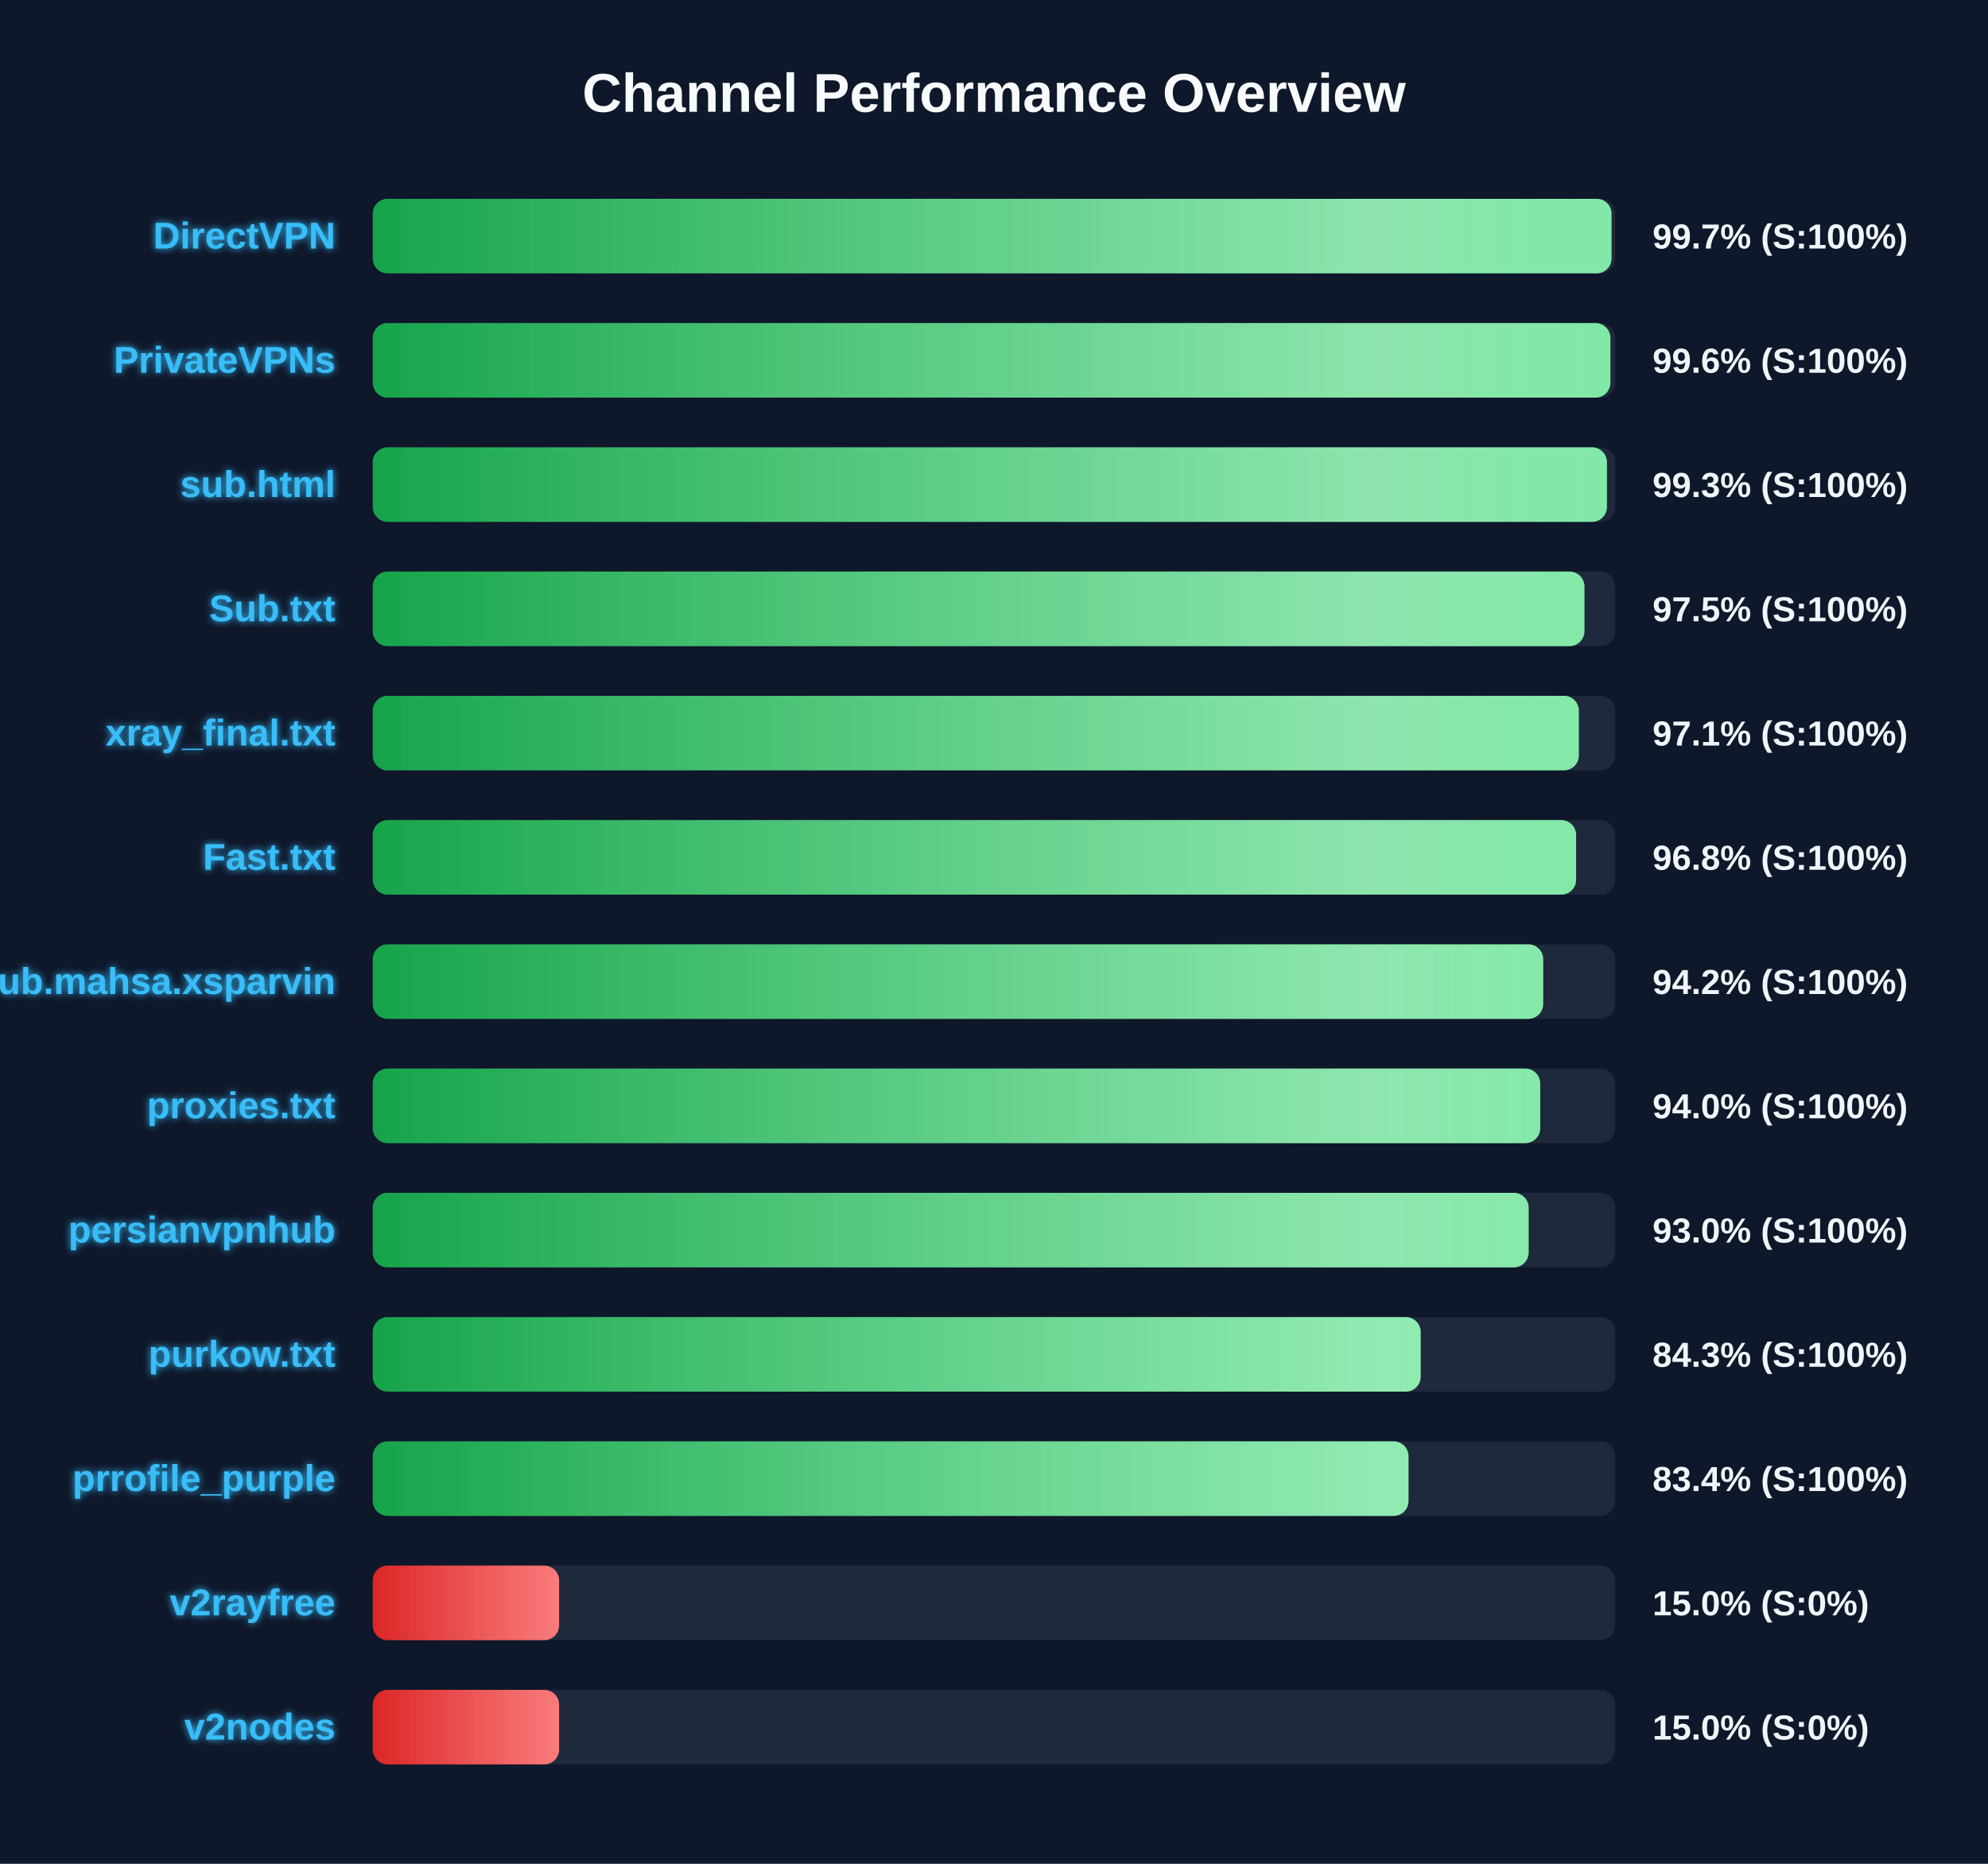
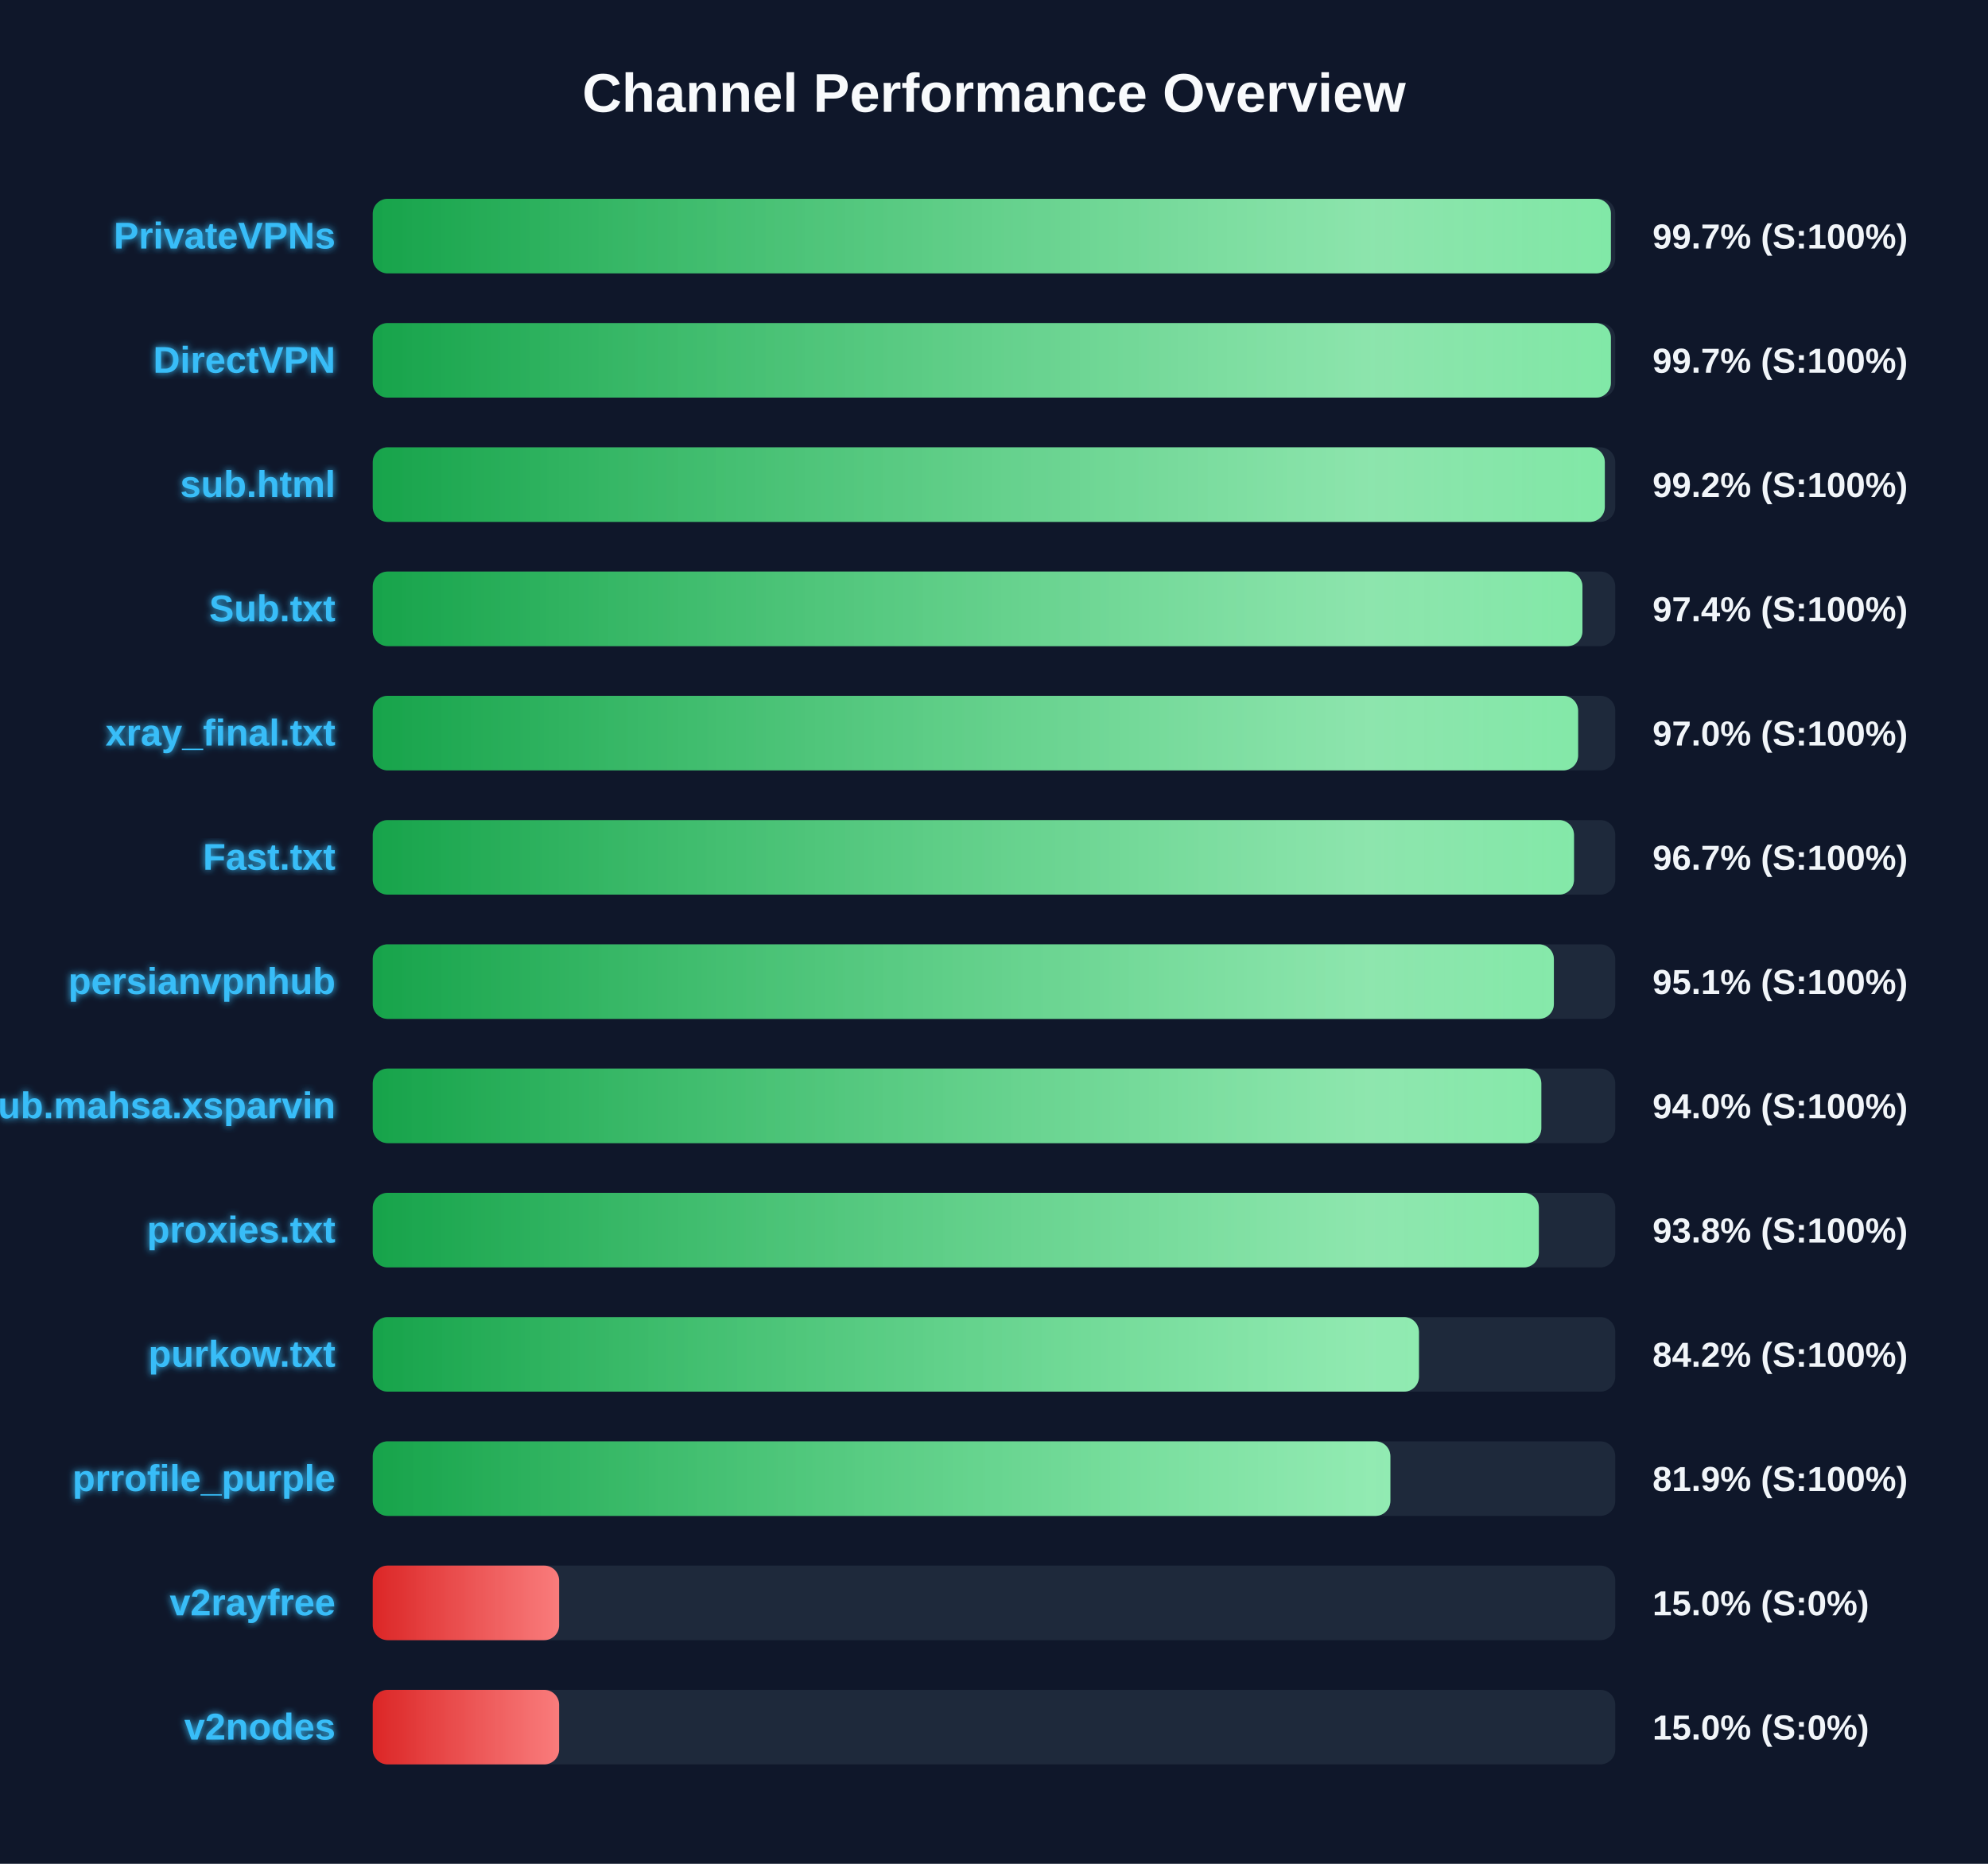
<svg xmlns="http://www.w3.org/2000/svg" width="800" height="750" version="1.1">
  <defs>
    <linearGradient id="grad-green" x1="0%" y1="0%" x2="100%" y2="0%">
      <stop offset="0%" stop-color="#16a34a" />
      <stop offset="100%" stop-color="#4ade80" />
    </linearGradient>
    <linearGradient id="grad-yellow" x1="0%" y1="0%" x2="100%" y2="0%">
      <stop offset="0%" stop-color="#ca8a04" />
      <stop offset="100%" stop-color="#fde047" />
    </linearGradient>
    <linearGradient id="grad-red" x1="0%" y1="0%" x2="100%" y2="0%">
      <stop offset="0%" stop-color="#dc2626" />
      <stop offset="100%" stop-color="#f87171" />
    </linearGradient>
    <linearGradient id="shimmer" x1="0%" y1="0%" x2="100%" y2="0%">
      <stop offset="0%" stop-color="rgba(255,255,255,0)" />
      <stop offset="50%" stop-color="rgba(255,255,255,0.4)" />
      <stop offset="100%" stop-color="rgba(255,255,255,0)" />
    </linearGradient>
    <filter id="glow" x="-20%" y="-20%" width="140%" height="140%">
      <feGaussianBlur stdDeviation="1.5" result="blur" />
      <feComposite in="SourceGraphic" in2="blur" operator="over" />
    </filter>
  </defs>
  <style>
        .bg-rect { fill: #0f172a; }
        .title { font: bold 22px 'Segoe UI', Arial, sans-serif; fill: #f8fafc; }
        .row { font: bold 15px 'Segoe UI', Arial, sans-serif; fill: #38bdf8; filter: url(#glow); }
        .score { font: bold 14px 'Segoe UI', Arial, sans-serif; fill: #f1f5f9; }
        @keyframes shimmer-anim {
            0% { transform: translateX(-100%); }
            100% { transform: translateX(200%); }
        }
        .shimmer-rect {
            animation: shimmer-anim 2.5s infinite linear;
        }
    </style>
  <rect width="100%" height="100%" class="bg-rect" />
  <text x="400" y="45" text-anchor="middle" class="title">Channel Performance Overview</text>
  <rect x="150" y="80" width="500" height="30" fill="#1e293b" rx="6" />
  <clipPath id="clip-0">
-     <rect x="150" y="80" width="498.5" height="30" rx="6" />
+     <rect x="150" y="80" width="498.25" height="30" rx="6" />
  </clipPath>
-   <rect x="150" y="80" width="498.5" height="30" fill="url(#grad-green)" rx="6" />
+   <rect x="150" y="80" width="498.25" height="30" fill="url(#grad-green)" rx="6" />
  <g clip-path="url(#clip-0)">
    <rect x="150" y="80" width="100%" height="30" fill="url(#shimmer)" class="shimmer-rect" />
  </g>
-   <text x="135" y="100" text-anchor="end" class="row">DirectVPN</text>
+   <text x="135" y="100" text-anchor="end" class="row">PrivateVPNs</text>
  <text x="665" y="100" text-anchor="start" class="score">99.7% (S:100%)</text>
  <rect x="150" y="130" width="500" height="30" fill="#1e293b" rx="6" />
  <clipPath id="clip-1">
-     <rect x="150" y="130" width="498.05" height="30" rx="6" />
+     <rect x="150" y="130" width="498.25" height="30" rx="6" />
  </clipPath>
-   <rect x="150" y="130" width="498.05" height="30" fill="url(#grad-green)" rx="6" />
+   <rect x="150" y="130" width="498.25" height="30" fill="url(#grad-green)" rx="6" />
  <g clip-path="url(#clip-1)">
    <rect x="150" y="130" width="100%" height="30" fill="url(#shimmer)" class="shimmer-rect" />
  </g>
-   <text x="135" y="150" text-anchor="end" class="row">PrivateVPNs</text>
-   <text x="665" y="150" text-anchor="start" class="score">99.6% (S:100%)</text>
+   <text x="135" y="150" text-anchor="end" class="row">DirectVPN</text>
+   <text x="665" y="150" text-anchor="start" class="score">99.7% (S:100%)</text>
  <rect x="150" y="180" width="500" height="30" fill="#1e293b" rx="6" />
  <clipPath id="clip-2">
-     <rect x="150" y="180" width="496.65" height="30" rx="6" />
+     <rect x="150" y="180" width="495.8" height="30" rx="6" />
  </clipPath>
-   <rect x="150" y="180" width="496.65" height="30" fill="url(#grad-green)" rx="6" />
+   <rect x="150" y="180" width="495.8" height="30" fill="url(#grad-green)" rx="6" />
  <g clip-path="url(#clip-2)">
    <rect x="150" y="180" width="100%" height="30" fill="url(#shimmer)" class="shimmer-rect" />
  </g>
  <text x="135" y="200" text-anchor="end" class="row">sub.html</text>
-   <text x="665" y="200" text-anchor="start" class="score">99.3% (S:100%)</text>
+   <text x="665" y="200" text-anchor="start" class="score">99.2% (S:100%)</text>
  <rect x="150" y="230" width="500" height="30" fill="#1e293b" rx="6" />
  <clipPath id="clip-3">
-     <rect x="150" y="230" width="487.6" height="30" rx="6" />
+     <rect x="150" y="230" width="486.8" height="30" rx="6" />
  </clipPath>
-   <rect x="150" y="230" width="487.6" height="30" fill="url(#grad-green)" rx="6" />
+   <rect x="150" y="230" width="486.8" height="30" fill="url(#grad-green)" rx="6" />
  <g clip-path="url(#clip-3)">
    <rect x="150" y="230" width="100%" height="30" fill="url(#shimmer)" class="shimmer-rect" />
  </g>
  <text x="135" y="250" text-anchor="end" class="row">Sub.txt</text>
-   <text x="665" y="250" text-anchor="start" class="score">97.5% (S:100%)</text>
+   <text x="665" y="250" text-anchor="start" class="score">97.4% (S:100%)</text>
  <rect x="150" y="280" width="500" height="30" fill="#1e293b" rx="6" />
  <clipPath id="clip-4">
-     <rect x="150" y="280" width="485.35" height="30" rx="6" />
+     <rect x="150" y="280" width="485.05" height="30" rx="6" />
  </clipPath>
-   <rect x="150" y="280" width="485.35" height="30" fill="url(#grad-green)" rx="6" />
+   <rect x="150" y="280" width="485.05" height="30" fill="url(#grad-green)" rx="6" />
  <g clip-path="url(#clip-4)">
    <rect x="150" y="280" width="100%" height="30" fill="url(#shimmer)" class="shimmer-rect" />
  </g>
  <text x="135" y="300" text-anchor="end" class="row">xray_final.txt</text>
-   <text x="665" y="300" text-anchor="start" class="score">97.1% (S:100%)</text>
+   <text x="665" y="300" text-anchor="start" class="score">97.0% (S:100%)</text>
  <rect x="150" y="330" width="500" height="30" fill="#1e293b" rx="6" />
  <clipPath id="clip-5">
-     <rect x="150" y="330" width="484.25" height="30" rx="6" />
+     <rect x="150" y="330" width="483.4" height="30" rx="6" />
  </clipPath>
-   <rect x="150" y="330" width="484.25" height="30" fill="url(#grad-green)" rx="6" />
+   <rect x="150" y="330" width="483.4" height="30" fill="url(#grad-green)" rx="6" />
  <g clip-path="url(#clip-5)">
    <rect x="150" y="330" width="100%" height="30" fill="url(#shimmer)" class="shimmer-rect" />
  </g>
  <text x="135" y="350" text-anchor="end" class="row">Fast.txt</text>
-   <text x="665" y="350" text-anchor="start" class="score">96.8% (S:100%)</text>
+   <text x="665" y="350" text-anchor="start" class="score">96.7% (S:100%)</text>
  <rect x="150" y="380" width="500" height="30" fill="#1e293b" rx="6" />
  <clipPath id="clip-6">
-     <rect x="150" y="380" width="471.0" height="30" rx="6" />
+     <rect x="150" y="380" width="475.3" height="30" rx="6" />
  </clipPath>
-   <rect x="150" y="380" width="471.0" height="30" fill="url(#grad-green)" rx="6" />
+   <rect x="150" y="380" width="475.3" height="30" fill="url(#grad-green)" rx="6" />
  <g clip-path="url(#clip-6)">
    <rect x="150" y="380" width="100%" height="30" fill="url(#shimmer)" class="shimmer-rect" />
  </g>
-   <text x="135" y="400" text-anchor="end" class="row">Sub.mahsa.xsparvin</text>
-   <text x="665" y="400" text-anchor="start" class="score">94.2% (S:100%)</text>
+   <text x="135" y="400" text-anchor="end" class="row">persianvpnhub</text>
+   <text x="665" y="400" text-anchor="start" class="score">95.1% (S:100%)</text>
  <rect x="150" y="430" width="500" height="30" fill="#1e293b" rx="6" />
  <clipPath id="clip-7">
-     <rect x="150" y="430" width="469.8" height="30" rx="6" />
+     <rect x="150" y="430" width="470.25" height="30" rx="6" />
  </clipPath>
-   <rect x="150" y="430" width="469.8" height="30" fill="url(#grad-green)" rx="6" />
+   <rect x="150" y="430" width="470.25" height="30" fill="url(#grad-green)" rx="6" />
  <g clip-path="url(#clip-7)">
    <rect x="150" y="430" width="100%" height="30" fill="url(#shimmer)" class="shimmer-rect" />
  </g>
-   <text x="135" y="450" text-anchor="end" class="row">proxies.txt</text>
+   <text x="135" y="450" text-anchor="end" class="row">Sub.mahsa.xsparvin</text>
  <text x="665" y="450" text-anchor="start" class="score">94.0% (S:100%)</text>
  <rect x="150" y="480" width="500" height="30" fill="#1e293b" rx="6" />
  <clipPath id="clip-8">
-     <rect x="150" y="480" width="465.15" height="30" rx="6" />
+     <rect x="150" y="480" width="469.25" height="30" rx="6" />
  </clipPath>
-   <rect x="150" y="480" width="465.15" height="30" fill="url(#grad-green)" rx="6" />
+   <rect x="150" y="480" width="469.25" height="30" fill="url(#grad-green)" rx="6" />
  <g clip-path="url(#clip-8)">
    <rect x="150" y="480" width="100%" height="30" fill="url(#shimmer)" class="shimmer-rect" />
  </g>
-   <text x="135" y="500" text-anchor="end" class="row">persianvpnhub</text>
-   <text x="665" y="500" text-anchor="start" class="score">93.0% (S:100%)</text>
+   <text x="135" y="500" text-anchor="end" class="row">proxies.txt</text>
+   <text x="665" y="500" text-anchor="start" class="score">93.8% (S:100%)</text>
  <rect x="150" y="530" width="500" height="30" fill="#1e293b" rx="6" />
  <clipPath id="clip-9">
-     <rect x="150" y="530" width="421.7" height="30" rx="6" />
+     <rect x="150" y="530" width="421.0" height="30" rx="6" />
  </clipPath>
-   <rect x="150" y="530" width="421.7" height="30" fill="url(#grad-green)" rx="6" />
+   <rect x="150" y="530" width="421.0" height="30" fill="url(#grad-green)" rx="6" />
  <g clip-path="url(#clip-9)">
    <rect x="150" y="530" width="100%" height="30" fill="url(#shimmer)" class="shimmer-rect" />
  </g>
  <text x="135" y="550" text-anchor="end" class="row">purkow.txt</text>
-   <text x="665" y="550" text-anchor="start" class="score">84.3% (S:100%)</text>
+   <text x="665" y="550" text-anchor="start" class="score">84.2% (S:100%)</text>
  <rect x="150" y="580" width="500" height="30" fill="#1e293b" rx="6" />
  <clipPath id="clip-10">
-     <rect x="150" y="580" width="416.8" height="30" rx="6" />
+     <rect x="150" y="580" width="409.5" height="30" rx="6" />
  </clipPath>
-   <rect x="150" y="580" width="416.8" height="30" fill="url(#grad-green)" rx="6" />
+   <rect x="150" y="580" width="409.5" height="30" fill="url(#grad-green)" rx="6" />
  <g clip-path="url(#clip-10)">
    <rect x="150" y="580" width="100%" height="30" fill="url(#shimmer)" class="shimmer-rect" />
  </g>
  <text x="135" y="600" text-anchor="end" class="row">prrofile_purple</text>
-   <text x="665" y="600" text-anchor="start" class="score">83.4% (S:100%)</text>
+   <text x="665" y="600" text-anchor="start" class="score">81.9% (S:100%)</text>
  <rect x="150" y="630" width="500" height="30" fill="#1e293b" rx="6" />
  <clipPath id="clip-11">
    <rect x="150" y="630" width="75.0" height="30" rx="6" />
  </clipPath>
  <rect x="150" y="630" width="75.0" height="30" fill="url(#grad-red)" rx="6" />
  <g clip-path="url(#clip-11)">
    <rect x="150" y="630" width="100%" height="30" fill="url(#shimmer)" class="shimmer-rect" />
  </g>
  <text x="135" y="650" text-anchor="end" class="row">v2rayfree</text>
  <text x="665" y="650" text-anchor="start" class="score">15.0% (S:0%)</text>
  <rect x="150" y="680" width="500" height="30" fill="#1e293b" rx="6" />
  <clipPath id="clip-12">
    <rect x="150" y="680" width="75.0" height="30" rx="6" />
  </clipPath>
  <rect x="150" y="680" width="75.0" height="30" fill="url(#grad-red)" rx="6" />
  <g clip-path="url(#clip-12)">
    <rect x="150" y="680" width="100%" height="30" fill="url(#shimmer)" class="shimmer-rect" />
  </g>
  <text x="135" y="700" text-anchor="end" class="row">v2nodes</text>
  <text x="665" y="700" text-anchor="start" class="score">15.0% (S:0%)</text>
</svg>
